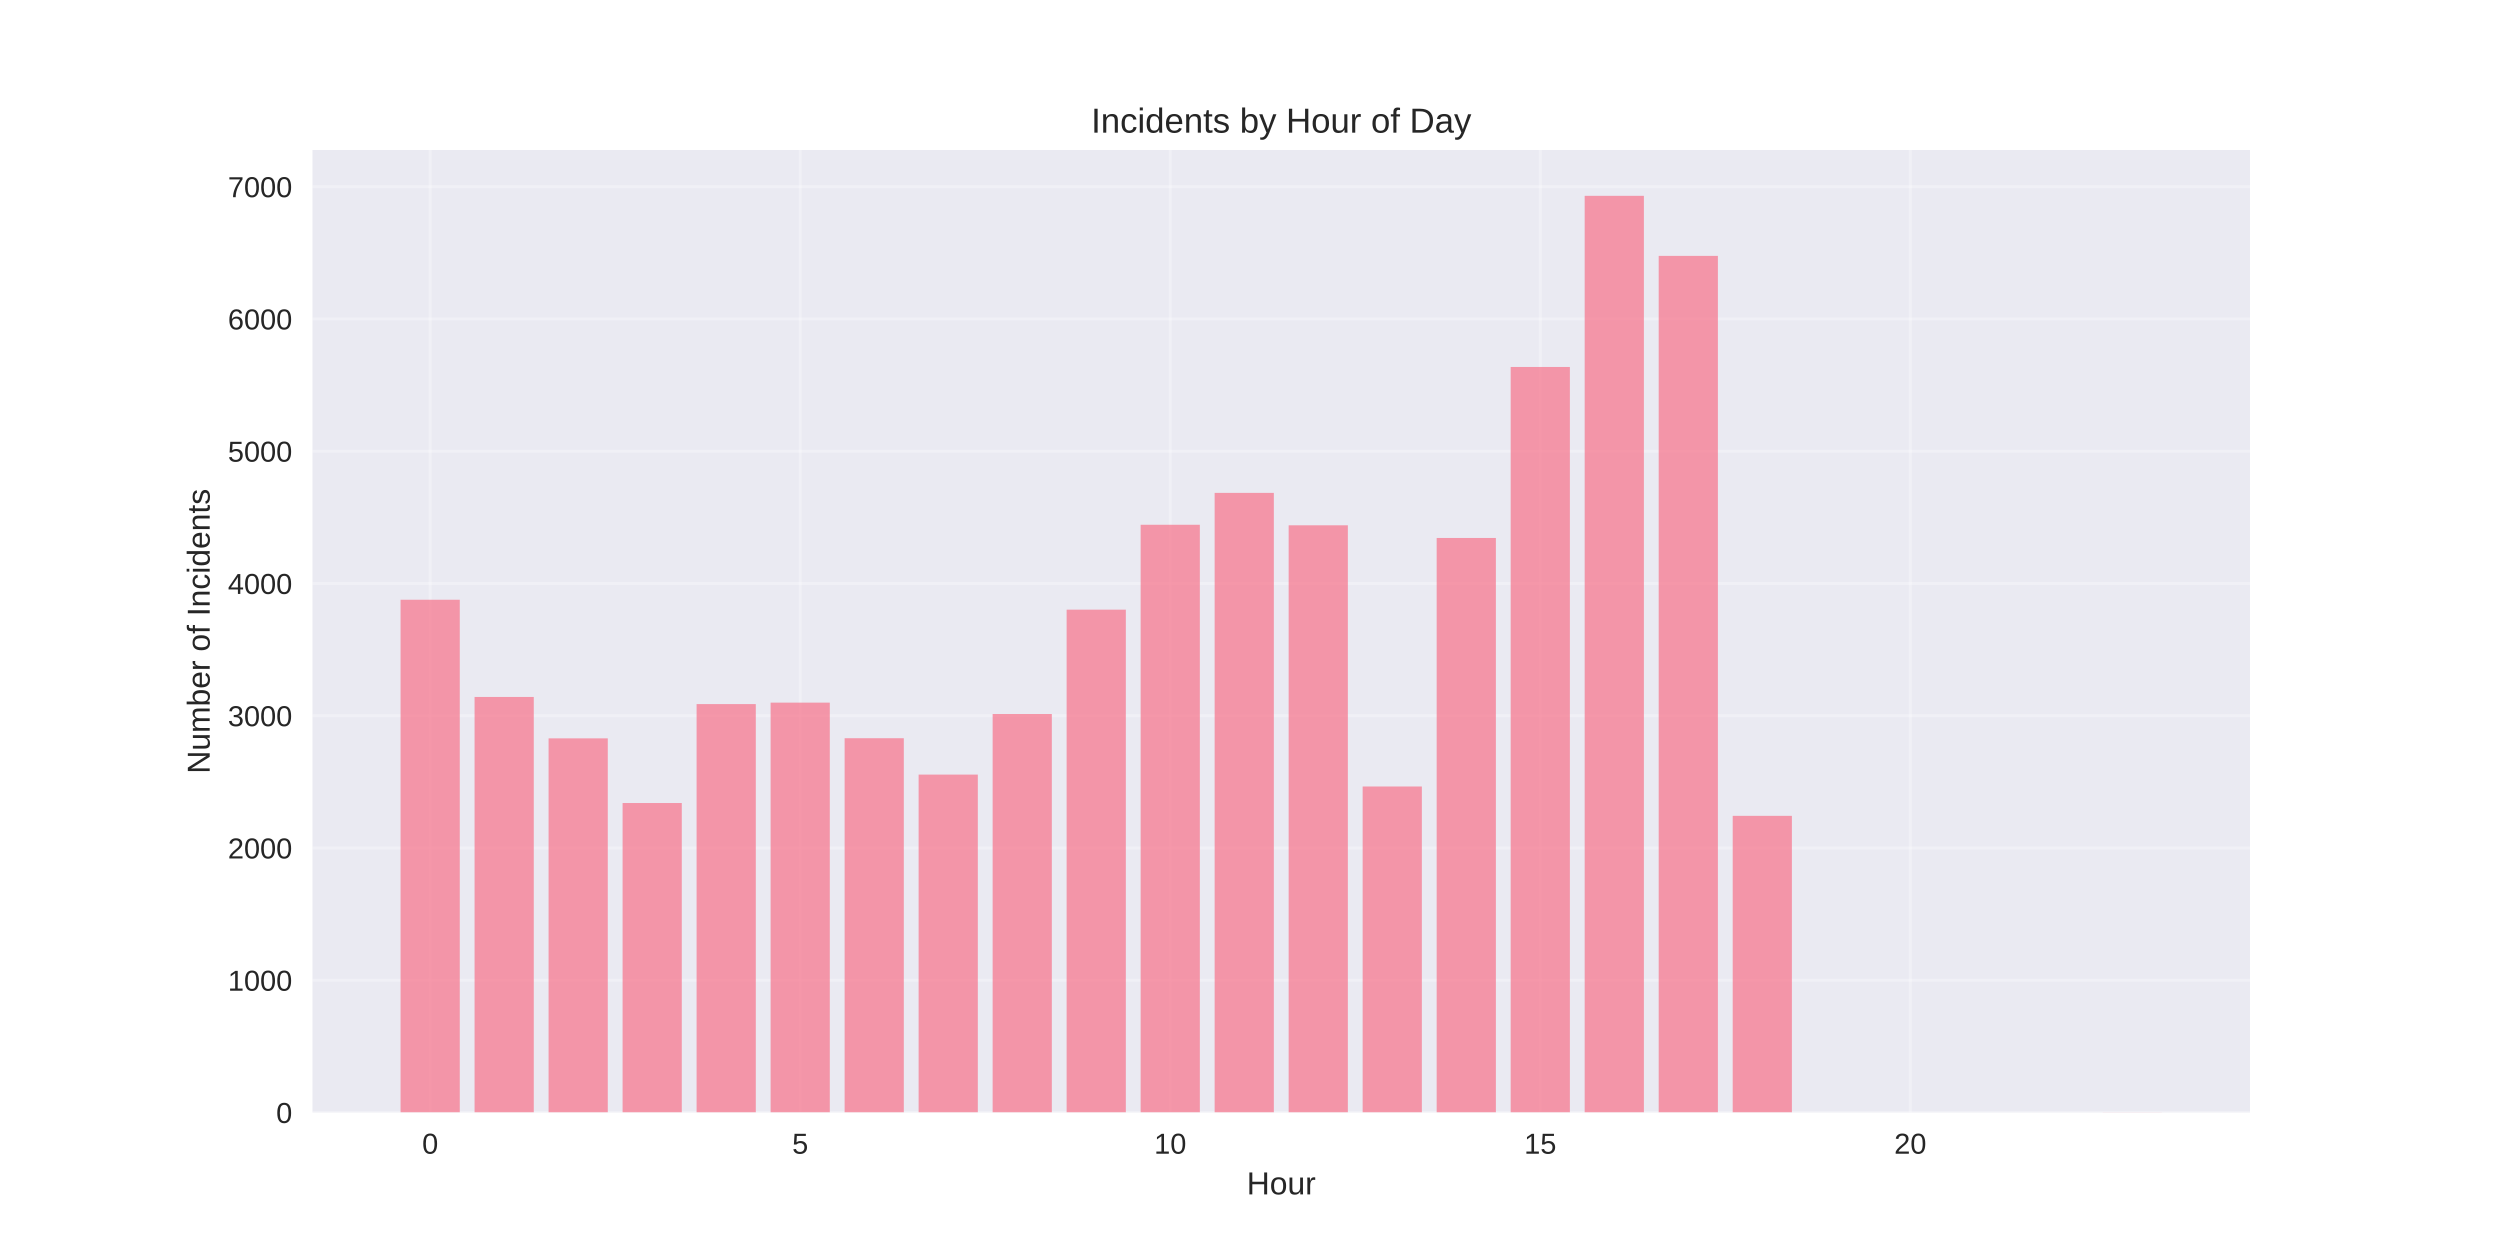
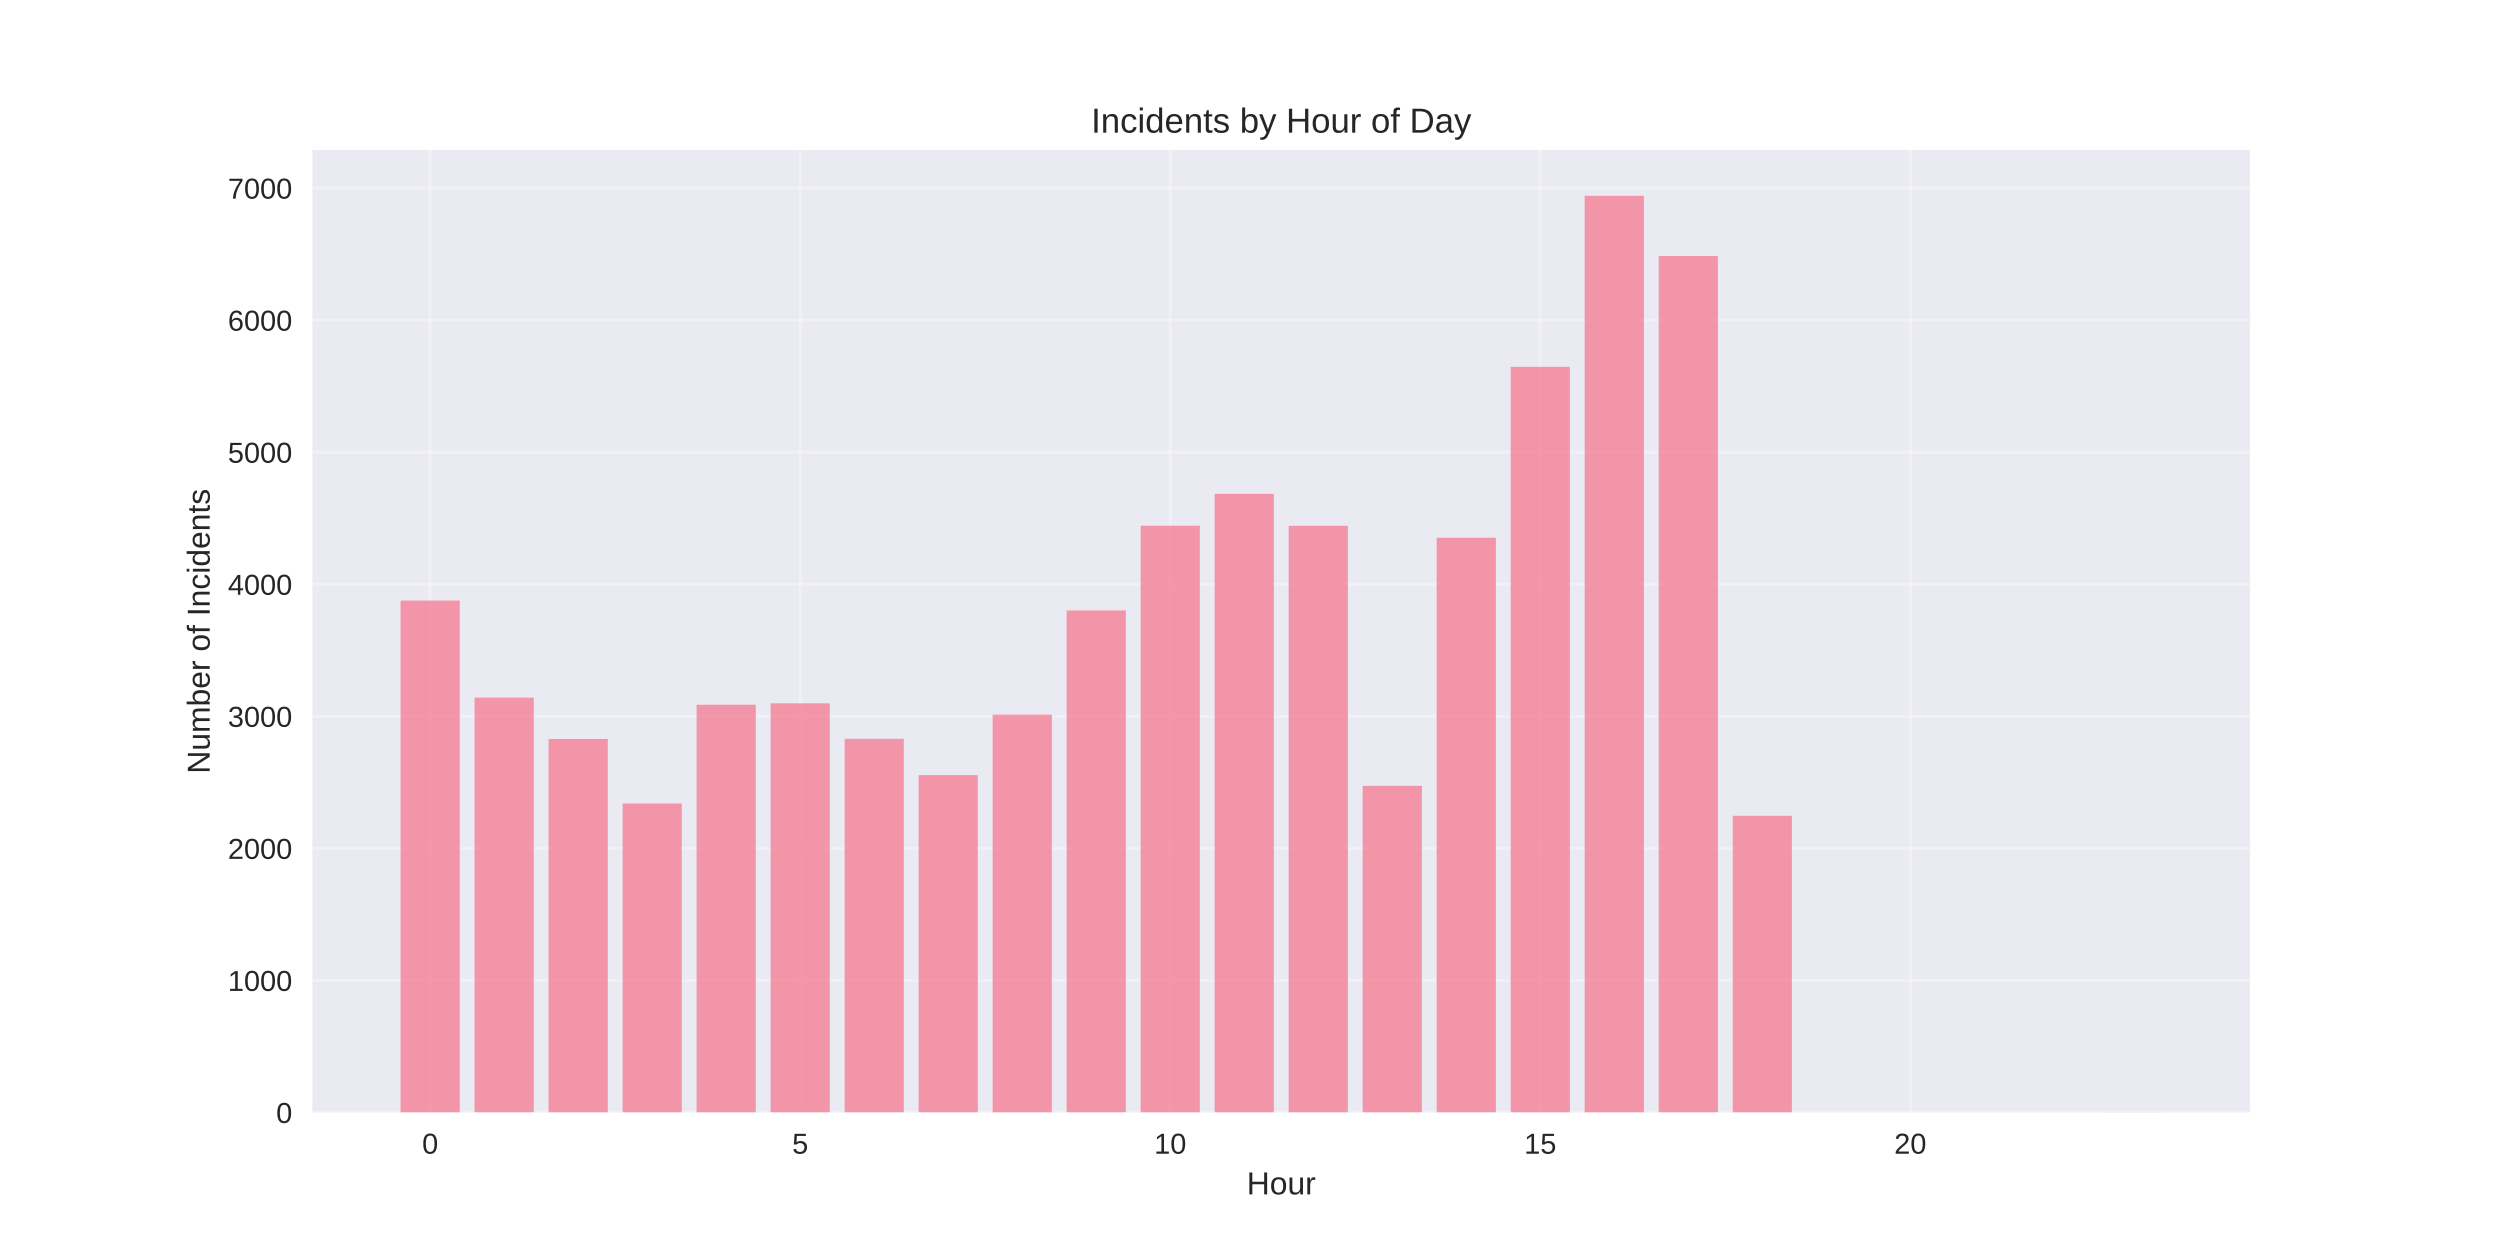
<svg xmlns="http://www.w3.org/2000/svg" width="864pt" height="432pt" viewBox="0 0 864 432" version="1.1">
  <defs>
    <style type="text/css">*{stroke-linejoin: round; stroke-linecap: butt}</style>
  </defs>
  <g id="figure_1">
    <g id="patch_1">
      <path d="M 0 432  L 864 432  L 864 0  L 0 0  z " style="fill: #ffffff" />
    </g>
    <g id="axes_1">
      <g id="patch_2">
        <path d="M 108 384.48  L 777.6 384.48  L 777.6 51.84  L 108 51.84  z " style="fill: #eaeaf2" />
      </g>
      <g id="matplotlib.axis_1">
        <g id="xtick_1">
          <g id="line2d_1">
-             <path d="M 148.667 384.48  L 148.667 51.84  " clip-path="url(#pd897b3ab51)" style="fill: none; stroke: #ffffff; stroke-opacity: 0.3; stroke-linecap: round" />
+             <path d="M 148.667 384.48  L 148.667 51.84  " clip-path="url(#p39d07f6a15)" style="fill: none; stroke: #ffffff; stroke-opacity: 0.3; stroke-linecap: round" />
          </g>
          <g id="line2d_2" />
          <g id="text_1">
            <text style="fill: #262626; font: 10px 'Arial', 'Liberation Sans', 'DejaVu Sans', 'Bitstream Vera Sans', sans-serif; text-anchor: middle" x="148.667" y="398.727" transform="rotate(-0 148.6671 398.7269)">0</text>
          </g>
        </g>
        <g id="xtick_2">
          <g id="line2d_3">
-             <path d="M 276.551 384.48  L 276.551 51.84  " clip-path="url(#pd897b3ab51)" style="fill: none; stroke: #ffffff; stroke-opacity: 0.3; stroke-linecap: round" />
+             <path d="M 276.551 384.48  L 276.551 51.84  " clip-path="url(#p39d07f6a15)" style="fill: none; stroke: #ffffff; stroke-opacity: 0.3; stroke-linecap: round" />
          </g>
          <g id="line2d_4" />
          <g id="text_2">
            <text style="fill: #262626; font: 10px 'Arial', 'Liberation Sans', 'DejaVu Sans', 'Bitstream Vera Sans', sans-serif; text-anchor: middle" x="276.551" y="398.727" transform="rotate(-0 276.551 398.7269)">5</text>
          </g>
        </g>
        <g id="xtick_3">
          <g id="line2d_5">
-             <path d="M 404.435 384.48  L 404.435 51.84  " clip-path="url(#pd897b3ab51)" style="fill: none; stroke: #ffffff; stroke-opacity: 0.3; stroke-linecap: round" />
+             <path d="M 404.435 384.48  L 404.435 51.84  " clip-path="url(#p39d07f6a15)" style="fill: none; stroke: #ffffff; stroke-opacity: 0.3; stroke-linecap: round" />
          </g>
          <g id="line2d_6" />
          <g id="text_3">
            <text style="fill: #262626; font: 10px 'Arial', 'Liberation Sans', 'DejaVu Sans', 'Bitstream Vera Sans', sans-serif; text-anchor: middle" x="404.435" y="398.727" transform="rotate(-0 404.4348 398.7269)">10</text>
          </g>
        </g>
        <g id="xtick_4">
          <g id="line2d_7">
-             <path d="M 532.319 384.48  L 532.319 51.84  " clip-path="url(#pd897b3ab51)" style="fill: none; stroke: #ffffff; stroke-opacity: 0.3; stroke-linecap: round" />
+             <path d="M 532.319 384.48  L 532.319 51.84  " clip-path="url(#p39d07f6a15)" style="fill: none; stroke: #ffffff; stroke-opacity: 0.3; stroke-linecap: round" />
          </g>
          <g id="line2d_8" />
          <g id="text_4">
            <text style="fill: #262626; font: 10px 'Arial', 'Liberation Sans', 'DejaVu Sans', 'Bitstream Vera Sans', sans-serif; text-anchor: middle" x="532.319" y="398.727" transform="rotate(-0 532.3187 398.7269)">15</text>
          </g>
        </g>
        <g id="xtick_5">
          <g id="line2d_9">
-             <path d="M 660.203 384.48  L 660.203 51.84  " clip-path="url(#pd897b3ab51)" style="fill: none; stroke: #ffffff; stroke-opacity: 0.3; stroke-linecap: round" />
+             <path d="M 660.203 384.48  L 660.203 51.84  " clip-path="url(#p39d07f6a15)" style="fill: none; stroke: #ffffff; stroke-opacity: 0.3; stroke-linecap: round" />
          </g>
          <g id="line2d_10" />
          <g id="text_5">
            <text style="fill: #262626; font: 10px 'Arial', 'Liberation Sans', 'DejaVu Sans', 'Bitstream Vera Sans', sans-serif; text-anchor: middle" x="660.203" y="398.727" transform="rotate(-0 660.2026 398.7269)">20</text>
          </g>
        </g>
        <g id="text_6">
          <text style="fill: #262626; font: 11px 'Arial', 'Liberation Sans', 'DejaVu Sans', 'Bitstream Vera Sans', sans-serif; text-anchor: middle" x="442.8" y="412.773" transform="rotate(-0 442.8 412.7734)">Hour</text>
        </g>
      </g>
      <g id="matplotlib.axis_2">
        <g id="ytick_1">
          <g id="line2d_11">
-             <path d="M 108 384.48  L 777.6 384.48  " clip-path="url(#pd897b3ab51)" style="fill: none; stroke: #ffffff; stroke-opacity: 0.3; stroke-linecap: round" />
+             <path d="M 108 384.48  L 777.6 384.48  " clip-path="url(#p39d07f6a15)" style="fill: none; stroke: #ffffff; stroke-opacity: 0.3; stroke-linecap: round" />
          </g>
          <g id="line2d_12" />
          <g id="text_7">
            <text style="fill: #262626; font: 10px 'Arial', 'Liberation Sans', 'DejaVu Sans', 'Bitstream Vera Sans', sans-serif; text-anchor: end" x="101" y="388.103" transform="rotate(-0 101 388.1034)">0</text>
          </g>
        </g>
        <g id="ytick_2">
          <g id="line2d_13">
-             <path d="M 108 338.772  L 777.6 338.772  " clip-path="url(#pd897b3ab51)" style="fill: none; stroke: #ffffff; stroke-opacity: 0.3; stroke-linecap: round" />
+             <path d="M 108 338.845  L 777.6 338.845  " clip-path="url(#p39d07f6a15)" style="fill: none; stroke: #ffffff; stroke-opacity: 0.3; stroke-linecap: round" />
          </g>
          <g id="line2d_14" />
          <g id="text_8">
-             <text style="fill: #262626; font: 10px 'Arial', 'Liberation Sans', 'DejaVu Sans', 'Bitstream Vera Sans', sans-serif; text-anchor: end" x="101" y="342.396" transform="rotate(-0 101 342.3957)">1000</text>
+             <text style="fill: #262626; font: 10px 'Arial', 'Liberation Sans', 'DejaVu Sans', 'Bitstream Vera Sans', sans-serif; text-anchor: end" x="101" y="342.468" transform="rotate(-0 101 342.4682)">1000</text>
          </g>
        </g>
        <g id="ytick_3">
          <g id="line2d_15">
-             <path d="M 108 293.065  L 777.6 293.065  " clip-path="url(#pd897b3ab51)" style="fill: none; stroke: #ffffff; stroke-opacity: 0.3; stroke-linecap: round" />
+             <path d="M 108 293.209  L 777.6 293.209  " clip-path="url(#p39d07f6a15)" style="fill: none; stroke: #ffffff; stroke-opacity: 0.3; stroke-linecap: round" />
          </g>
          <g id="line2d_16" />
          <g id="text_9">
-             <text style="fill: #262626; font: 10px 'Arial', 'Liberation Sans', 'DejaVu Sans', 'Bitstream Vera Sans', sans-serif; text-anchor: end" x="101" y="296.688" transform="rotate(-0 101 296.6881)">2000</text>
+             <text style="fill: #262626; font: 10px 'Arial', 'Liberation Sans', 'DejaVu Sans', 'Bitstream Vera Sans', sans-serif; text-anchor: end" x="101" y="296.833" transform="rotate(-0 101 296.8329)">2000</text>
          </g>
        </g>
        <g id="ytick_4">
          <g id="line2d_17">
-             <path d="M 108 247.357  L 777.6 247.357  " clip-path="url(#pd897b3ab51)" style="fill: none; stroke: #ffffff; stroke-opacity: 0.3; stroke-linecap: round" />
+             <path d="M 108 247.574  L 777.6 247.574  " clip-path="url(#p39d07f6a15)" style="fill: none; stroke: #ffffff; stroke-opacity: 0.3; stroke-linecap: round" />
          </g>
          <g id="line2d_18" />
          <g id="text_10">
-             <text style="fill: #262626; font: 10px 'Arial', 'Liberation Sans', 'DejaVu Sans', 'Bitstream Vera Sans', sans-serif; text-anchor: end" x="101" y="250.98" transform="rotate(-0 101 250.9804)">3000</text>
+             <text style="fill: #262626; font: 10px 'Arial', 'Liberation Sans', 'DejaVu Sans', 'Bitstream Vera Sans', sans-serif; text-anchor: end" x="101" y="251.198" transform="rotate(-0 101 251.1976)">3000</text>
          </g>
        </g>
        <g id="ytick_5">
          <g id="line2d_19">
-             <path d="M 108 201.649  L 777.6 201.649  " clip-path="url(#pd897b3ab51)" style="fill: none; stroke: #ffffff; stroke-opacity: 0.3; stroke-linecap: round" />
+             <path d="M 108 201.939  L 777.6 201.939  " clip-path="url(#p39d07f6a15)" style="fill: none; stroke: #ffffff; stroke-opacity: 0.3; stroke-linecap: round" />
          </g>
          <g id="line2d_20" />
          <g id="text_11">
-             <text style="fill: #262626; font: 10px 'Arial', 'Liberation Sans', 'DejaVu Sans', 'Bitstream Vera Sans', sans-serif; text-anchor: end" x="101" y="205.273" transform="rotate(-0 101 205.2727)">4000</text>
+             <text style="fill: #262626; font: 10px 'Arial', 'Liberation Sans', 'DejaVu Sans', 'Bitstream Vera Sans', sans-serif; text-anchor: end" x="101" y="205.562" transform="rotate(-0 101 205.5624)">4000</text>
          </g>
        </g>
        <g id="ytick_6">
          <g id="line2d_21">
-             <path d="M 108 155.942  L 777.6 155.942  " clip-path="url(#pd897b3ab51)" style="fill: none; stroke: #ffffff; stroke-opacity: 0.3; stroke-linecap: round" />
+             <path d="M 108 156.304  L 777.6 156.304  " clip-path="url(#p39d07f6a15)" style="fill: none; stroke: #ffffff; stroke-opacity: 0.3; stroke-linecap: round" />
          </g>
          <g id="line2d_22" />
          <g id="text_12">
-             <text style="fill: #262626; font: 10px 'Arial', 'Liberation Sans', 'DejaVu Sans', 'Bitstream Vera Sans', sans-serif; text-anchor: end" x="101" y="159.565" transform="rotate(-0 101 159.565)">5000</text>
+             <text style="fill: #262626; font: 10px 'Arial', 'Liberation Sans', 'DejaVu Sans', 'Bitstream Vera Sans', sans-serif; text-anchor: end" x="101" y="159.927" transform="rotate(-0 101 159.9271)">5000</text>
          </g>
        </g>
        <g id="ytick_7">
          <g id="line2d_23">
-             <path d="M 108 110.234  L 777.6 110.234  " clip-path="url(#pd897b3ab51)" style="fill: none; stroke: #ffffff; stroke-opacity: 0.3; stroke-linecap: round" />
+             <path d="M 108 110.668  L 777.6 110.668  " clip-path="url(#p39d07f6a15)" style="fill: none; stroke: #ffffff; stroke-opacity: 0.3; stroke-linecap: round" />
          </g>
          <g id="line2d_24" />
          <g id="text_13">
-             <text style="fill: #262626; font: 10px 'Arial', 'Liberation Sans', 'DejaVu Sans', 'Bitstream Vera Sans', sans-serif; text-anchor: end" x="101" y="113.857" transform="rotate(-0 101 113.8573)">6000</text>
+             <text style="fill: #262626; font: 10px 'Arial', 'Liberation Sans', 'DejaVu Sans', 'Bitstream Vera Sans', sans-serif; text-anchor: end" x="101" y="114.292" transform="rotate(-0 101 114.2919)">6000</text>
          </g>
        </g>
        <g id="ytick_8">
          <g id="line2d_25">
-             <path d="M 108 64.526  L 777.6 64.526  " clip-path="url(#pd897b3ab51)" style="fill: none; stroke: #ffffff; stroke-opacity: 0.3; stroke-linecap: round" />
+             <path d="M 108 65.033  L 777.6 65.033  " clip-path="url(#p39d07f6a15)" style="fill: none; stroke: #ffffff; stroke-opacity: 0.3; stroke-linecap: round" />
          </g>
          <g id="line2d_26" />
          <g id="text_14">
-             <text style="fill: #262626; font: 10px 'Arial', 'Liberation Sans', 'DejaVu Sans', 'Bitstream Vera Sans', sans-serif; text-anchor: end" x="101" y="68.15" transform="rotate(-0 101 68.14961)">7000</text>
+             <text style="fill: #262626; font: 10px 'Arial', 'Liberation Sans', 'DejaVu Sans', 'Bitstream Vera Sans', sans-serif; text-anchor: end" x="101" y="68.657" transform="rotate(-0 101 68.65659)">7000</text>
          </g>
        </g>
        <g id="text_15">
          <text style="fill: #262626; font: 11px 'Arial', 'Liberation Sans', 'DejaVu Sans', 'Bitstream Vera Sans', sans-serif; text-anchor: middle" x="72.474" y="218.16" transform="rotate(-90 72.47375 218.16)">Number of Incidents</text>
        </g>
      </g>
      <g id="patch_3">
-         <path d="M 138.436 384.48  L 158.898 384.48  L 158.898 207.271  L 138.436 207.271  z " clip-path="url(#pd897b3ab51)" style="fill: #f77189; opacity: 0.7" />
+         <path d="M 138.436 384.48  L 158.898 384.48  L 158.898 207.552  L 138.436 207.552  z " clip-path="url(#p39d07f6a15)" style="fill: #f77189; opacity: 0.7" />
      </g>
      <g id="patch_4">
-         <path d="M 164.013 384.48  L 184.475 384.48  L 184.475 240.866  L 164.013 240.866  z " clip-path="url(#pd897b3ab51)" style="fill: #f77189; opacity: 0.7" />
+         <path d="M 164.013 384.48  L 184.475 384.48  L 184.475 241.094  L 164.013 241.094  z " clip-path="url(#p39d07f6a15)" style="fill: #f77189; opacity: 0.7" />
      </g>
      <g id="patch_5">
-         <path d="M 189.59 384.48  L 210.051 384.48  L 210.051 255.173  L 189.59 255.173  z " clip-path="url(#pd897b3ab51)" style="fill: #f77189; opacity: 0.7" />
+         <path d="M 189.59 384.48  L 210.051 384.48  L 210.051 255.378  L 189.59 255.378  z " clip-path="url(#p39d07f6a15)" style="fill: #f77189; opacity: 0.7" />
      </g>
      <g id="patch_6">
-         <path d="M 215.167 384.48  L 235.628 384.48  L 235.628 277.524  L 215.167 277.524  z " clip-path="url(#pd897b3ab51)" style="fill: #f77189; opacity: 0.7" />
+         <path d="M 215.167 384.48  L 235.628 384.48  L 235.628 277.693  L 215.167 277.693  z " clip-path="url(#p39d07f6a15)" style="fill: #f77189; opacity: 0.7" />
      </g>
      <g id="patch_7">
-         <path d="M 240.743 384.48  L 261.205 384.48  L 261.205 243.335  L 240.743 243.335  z " clip-path="url(#pd897b3ab51)" style="fill: #f77189; opacity: 0.7" />
+         <path d="M 240.743 384.48  L 261.205 384.48  L 261.205 243.558  L 240.743 243.558  z " clip-path="url(#p39d07f6a15)" style="fill: #f77189; opacity: 0.7" />
      </g>
      <g id="patch_8">
-         <path d="M 266.32 384.48  L 286.782 384.48  L 286.782 242.832  L 266.32 242.832  z " clip-path="url(#pd897b3ab51)" style="fill: #f77189; opacity: 0.7" />
+         <path d="M 266.32 384.48  L 286.782 384.48  L 286.782 243.056  L 266.32 243.056  z " clip-path="url(#p39d07f6a15)" style="fill: #f77189; opacity: 0.7" />
      </g>
      <g id="patch_9">
-         <path d="M 291.897 384.48  L 312.358 384.48  L 312.358 255.127  L 291.897 255.127  z " clip-path="url(#pd897b3ab51)" style="fill: #f77189; opacity: 0.7" />
+         <path d="M 291.897 384.48  L 312.358 384.48  L 312.358 255.332  L 291.897 255.332  z " clip-path="url(#p39d07f6a15)" style="fill: #f77189; opacity: 0.7" />
      </g>
      <g id="patch_10">
-         <path d="M 317.474 384.48  L 337.935 384.48  L 337.935 267.697  L 317.474 267.697  z " clip-path="url(#pd897b3ab51)" style="fill: #f77189; opacity: 0.7" />
+         <path d="M 317.474 384.48  L 337.935 384.48  L 337.935 267.882  L 317.474 267.882  z " clip-path="url(#p39d07f6a15)" style="fill: #f77189; opacity: 0.7" />
      </g>
      <g id="patch_11">
-         <path d="M 343.051 384.48  L 363.512 384.48  L 363.512 246.763  L 343.051 246.763  z " clip-path="url(#pd897b3ab51)" style="fill: #f77189; opacity: 0.7" />
+         <path d="M 343.051 384.48  L 363.512 384.48  L 363.512 246.981  L 343.051 246.981  z " clip-path="url(#p39d07f6a15)" style="fill: #f77189; opacity: 0.7" />
      </g>
      <g id="patch_12">
-         <path d="M 368.627 384.48  L 389.089 384.48  L 389.089 210.699  L 368.627 210.699  z " clip-path="url(#pd897b3ab51)" style="fill: #f77189; opacity: 0.7" />
+         <path d="M 368.627 384.48  L 389.089 384.48  L 389.089 210.975  L 368.627 210.975  z " clip-path="url(#p39d07f6a15)" style="fill: #f77189; opacity: 0.7" />
      </g>
      <g id="patch_13">
-         <path d="M 394.204 384.48  L 414.666 384.48  L 414.666 181.355  L 394.204 181.355  z " clip-path="url(#pd897b3ab51)" style="fill: #f77189; opacity: 0.7" />
+         <path d="M 394.204 384.48  L 414.666 384.48  L 414.666 181.677  L 394.204 181.677  z " clip-path="url(#p39d07f6a15)" style="fill: #f77189; opacity: 0.7" />
      </g>
      <g id="patch_14">
-         <path d="M 419.781 384.48  L 440.242 384.48  L 440.242 170.339  L 419.781 170.339  z " clip-path="url(#pd897b3ab51)" style="fill: #f77189; opacity: 0.7" />
+         <path d="M 419.781 384.48  L 440.242 384.48  L 440.242 170.679  L 419.781 170.679  z " clip-path="url(#p39d07f6a15)" style="fill: #f77189; opacity: 0.7" />
      </g>
      <g id="patch_15">
-         <path d="M 445.358 384.48  L 465.819 384.48  L 465.819 181.538  L 445.358 181.538  z " clip-path="url(#pd897b3ab51)" style="fill: #f77189; opacity: 0.7" />
+         <path d="M 445.358 384.48  L 465.819 384.48  L 465.819 181.723  L 445.358 181.723  z " clip-path="url(#p39d07f6a15)" style="fill: #f77189; opacity: 0.7" />
      </g>
      <g id="patch_16">
-         <path d="M 470.934 384.48  L 491.396 384.48  L 491.396 271.811  L 470.934 271.811  z " clip-path="url(#pd897b3ab51)" style="fill: #f77189; opacity: 0.7" />
+         <path d="M 470.934 384.48  L 491.396 384.48  L 491.396 271.578  L 470.934 271.578  z " clip-path="url(#p39d07f6a15)" style="fill: #f77189; opacity: 0.7" />
      </g>
      <g id="patch_17">
-         <path d="M 496.511 384.48  L 516.973 384.48  L 516.973 185.926  L 496.511 185.926  z " clip-path="url(#pd897b3ab51)" style="fill: #f77189; opacity: 0.7" />
+         <path d="M 496.511 384.48  L 516.973 384.48  L 516.973 185.83  L 496.511 185.83  z " clip-path="url(#p39d07f6a15)" style="fill: #f77189; opacity: 0.7" />
      </g>
      <g id="patch_18">
-         <path d="M 522.088 384.48  L 542.549 384.48  L 542.549 126.826  L 522.088 126.826  z " clip-path="url(#pd897b3ab51)" style="fill: #f77189; opacity: 0.7" />
+         <path d="M 522.088 384.48  L 542.549 384.48  L 542.549 126.778  L 522.088 126.778  z " clip-path="url(#p39d07f6a15)" style="fill: #f77189; opacity: 0.7" />
      </g>
      <g id="patch_19">
-         <path d="M 547.665 384.48  L 568.126 384.48  L 568.126 67.68  L 547.665 67.68  z " clip-path="url(#pd897b3ab51)" style="fill: #f77189; opacity: 0.7" />
+         <path d="M 547.665 384.48  L 568.126 384.48  L 568.126 67.68  L 547.665 67.68  z " clip-path="url(#p39d07f6a15)" style="fill: #f77189; opacity: 0.7" />
      </g>
      <g id="patch_20">
-         <path d="M 573.242 384.48  L 593.703 384.48  L 593.703 88.431  L 573.242 88.431  z " clip-path="url(#pd897b3ab51)" style="fill: #f77189; opacity: 0.7" />
+         <path d="M 573.242 384.48  L 593.703 384.48  L 593.703 88.49  L 573.242 88.49  z " clip-path="url(#p39d07f6a15)" style="fill: #f77189; opacity: 0.7" />
      </g>
      <g id="patch_21">
-         <path d="M 598.818 384.48  L 619.28 384.48  L 619.28 281.958  L 598.818 281.958  z " clip-path="url(#pd897b3ab51)" style="fill: #f77189; opacity: 0.7" />
+         <path d="M 598.818 384.48  L 619.28 384.48  L 619.28 281.938  L 598.818 281.938  z " clip-path="url(#p39d07f6a15)" style="fill: #f77189; opacity: 0.7" />
      </g>
      <g id="patch_22">
-         <path d="M 726.702 384.48  L 747.164 384.48  L 747.164 384.434  L 726.702 384.434  z " clip-path="url(#pd897b3ab51)" style="fill: #f77189; opacity: 0.7" />
+         <path d="M 726.702 384.48  L 747.164 384.48  L 747.164 384.434  L 726.702 384.434  z " clip-path="url(#p39d07f6a15)" style="fill: #f77189; opacity: 0.7" />
      </g>
      <g id="patch_23">
        <path d="M 108 384.48  L 108 51.84  " style="fill: none" />
      </g>
      <g id="patch_24">
        <path d="M 777.6 384.48  L 777.6 51.84  " style="fill: none" />
      </g>
      <g id="patch_25">
        <path d="M 108 384.48  L 777.6 384.48  " style="fill: none" />
      </g>
      <g id="patch_26">
        <path d="M 108 51.84  L 777.6 51.84  " style="fill: none" />
      </g>
      <g id="text_16">
        <text style="fill: #262626; font: 12px 'Arial', 'Liberation Sans', 'DejaVu Sans', 'Bitstream Vera Sans', sans-serif; text-anchor: middle" x="442.8" y="45.84" transform="rotate(-0 442.8 45.84)">Incidents by Hour of Day</text>
      </g>
    </g>
  </g>
  <defs>
-     <clipPath id="pd897b3ab51">
+     <clipPath id="p39d07f6a15">
      <rect x="108" y="51.84" width="669.6" height="332.64" />
    </clipPath>
  </defs>
</svg>
